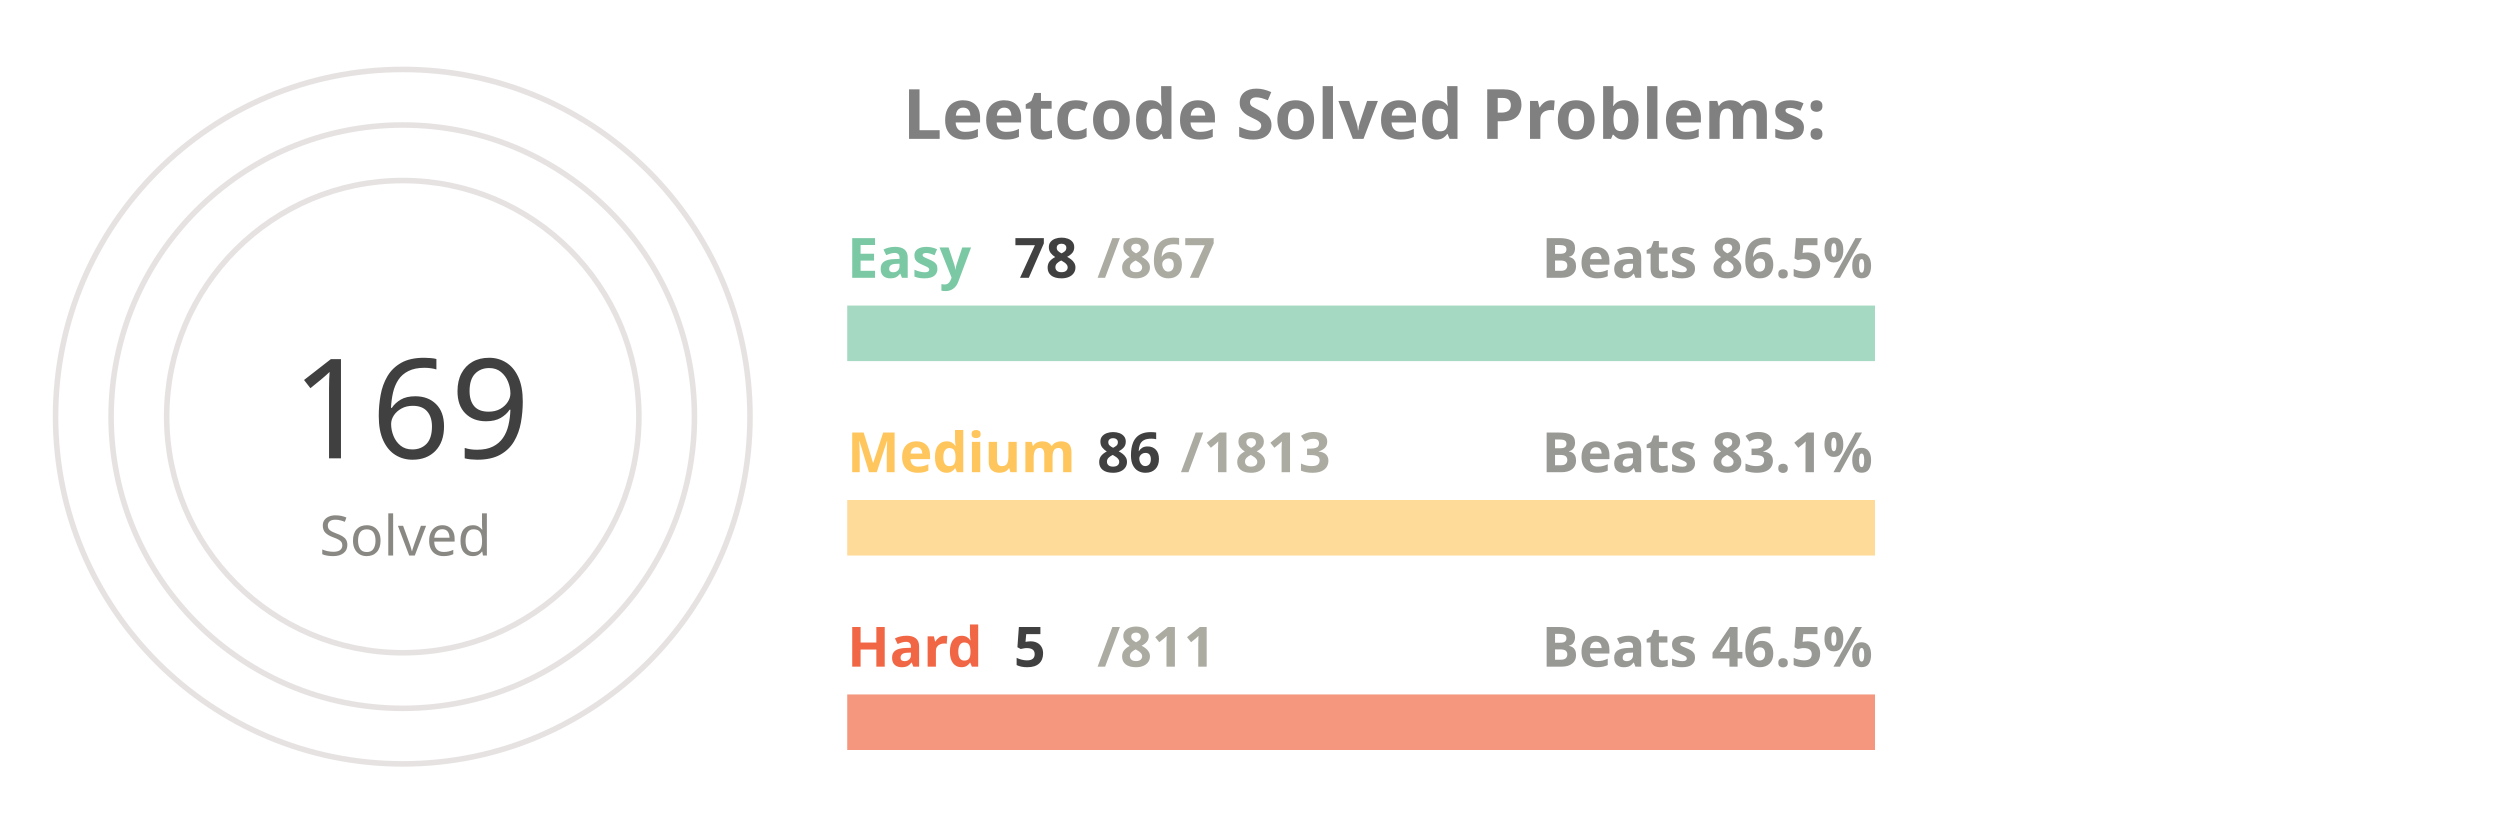
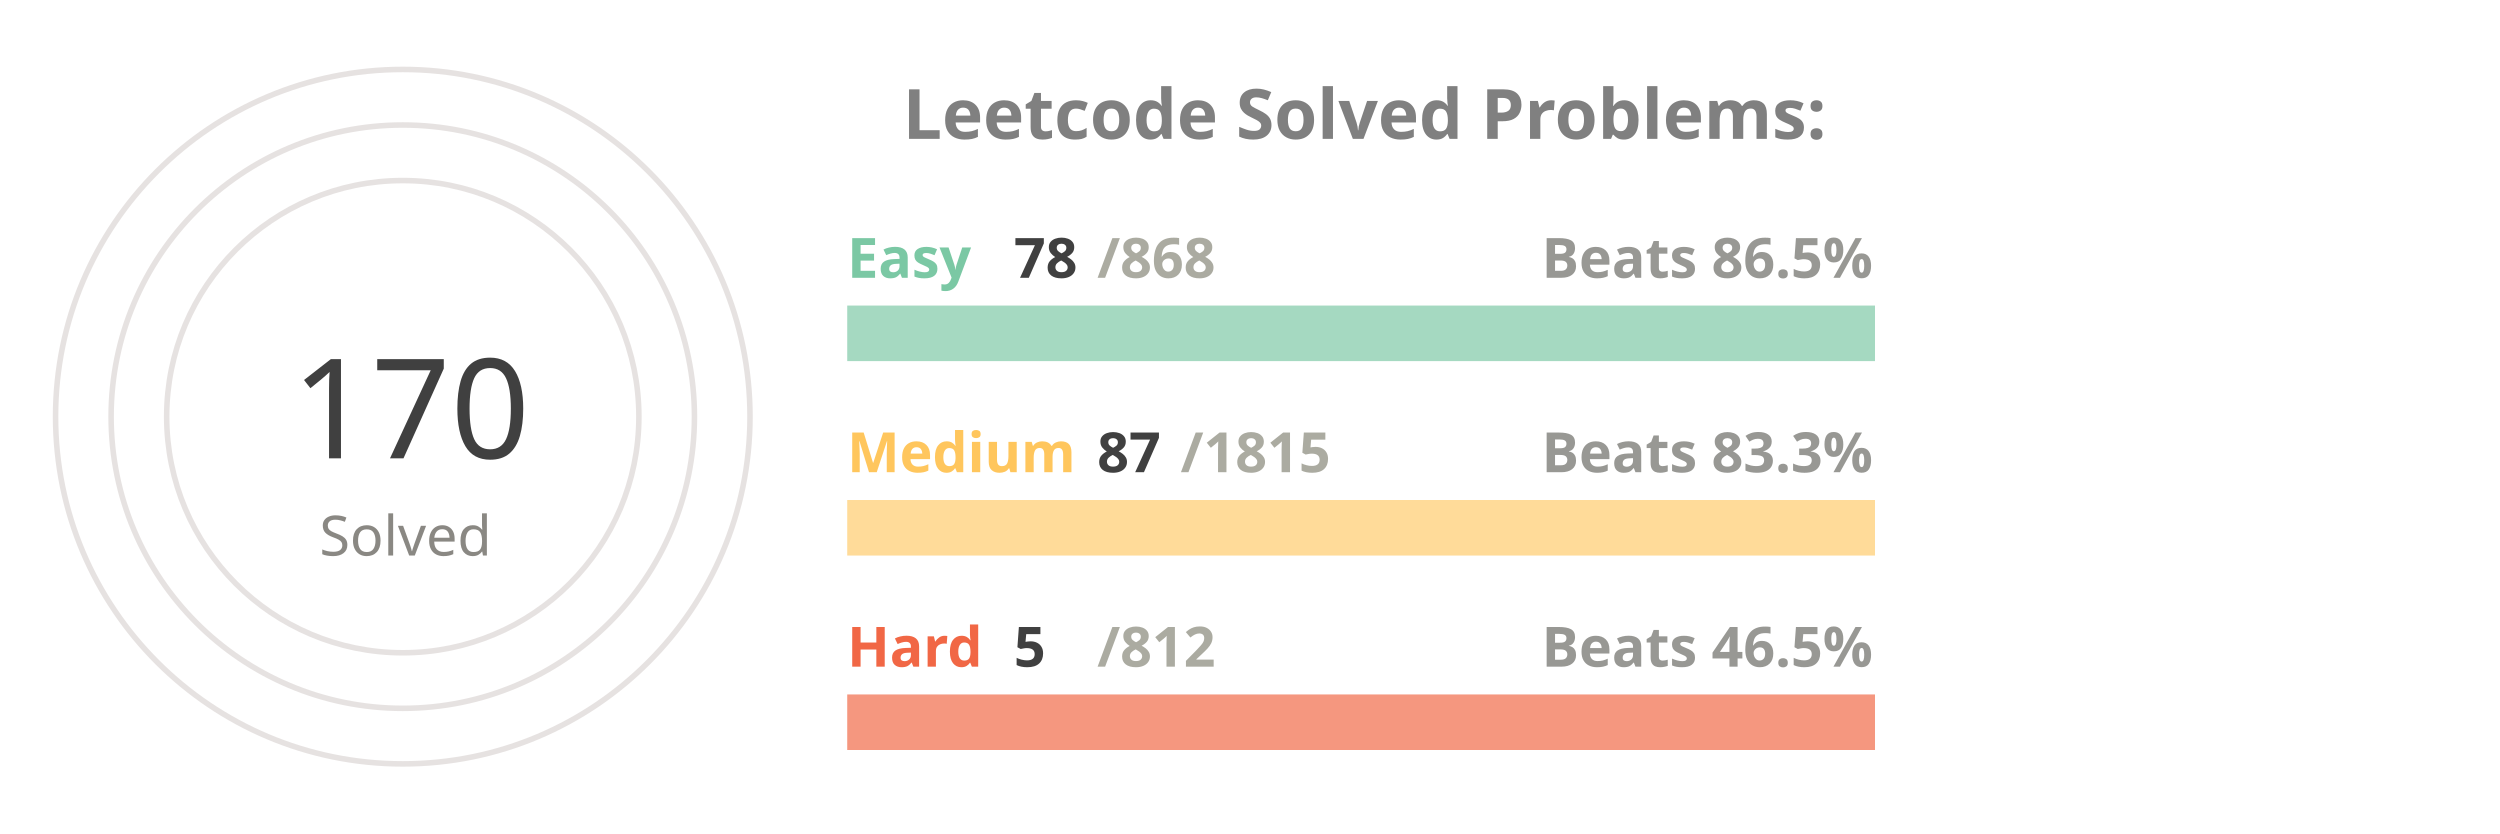
<svg xmlns="http://www.w3.org/2000/svg" viewBox="0 0 650 300" height="200px" width="600px">
  <style>
.label {
	font: bold 25px sans-serif;
	color: #404040;
	-webkit-text-stroke: 1px white;
  }
.name {
	font: bold 20px sans-serif;
	color: #404040;
  }

.line {
	stroke-dasharray: 1000;
	stroke-dashoffset: 1000;
	animation: dash 3.5s ease-in-out forwards;	
	animation-iteration-count: infinite;
	animation-direction: alternate-reverse;
}

.totalSum {
	font: 50px sans-serif;
}

.totalSumLabel {
	font: 20px sans-serif;
}

.path {
	stroke-dasharray: 1000;
	stroke-dashoffset: 1000;
	animation: dash 3.5s ease-in-out forwards;	
	animation-iteration-count: infinite;
	animation-direction: alternate-reverse;
}
  
@keyframes dash {
	to {
		stroke-dashoffset: 0;
	}
}

</style>
  <g stroke="#E6E2E1" fill="none" stroke-width="2">
    <circle cx="20" cy="150" r="125" />
    <circle cx="20" cy="150" r="105" />
    <circle cx="20" cy="150" r="85" />
  </g>
  <g fill="none" stroke-width="20">
    <line x1="180" y1="120" x2="550" y2="120" stroke="#a5d9c1" />
    <line x1="180" y1="190" x2="550" y2="190" stroke="#ffdb99" />
    <line x1="180" y1="260" x2="550" y2="260" stroke="#f5977f" />
  </g>
  <g fill="none" stroke-width="20" class="line">
    <line x1="180" y1="120" x2="213" y2="120" stroke="#7BC8A4" />
    <line x1="180" y1="190" x2="197" y2="190" stroke="#FFC65D" />
    <line x1="180" y1="260" x2="182" y2="260" stroke="#F16745" />
  </g>
  <g fill="none" stroke-width="20" stroke-linecap="round" class="path">
    <path d="M 20 25 A 125 125 45 0 1 78 39" stroke="#7BC8A4" />
    <path d="M 20 45 A 105 105 45 0 1 45 48" stroke="#FFC65D" />
    <path d="M 20 65 A 85 85 45 0 1 20 65" stroke="#F16745" />
  </g>
  <g class="name">
    <text x="180" y="100" fill="#7BC8A4">Easy</text>
    <text x="240" y="100" fill="#404040">78</text>
-     <text x="270" y="100" fill="#ABABA1">/867</text>
+     <text x="270" y="100" fill="#ABABA1">/868</text>
    <text x="430" y="100" fill="#989894">Beats 86.5%</text>
    <text x="180" y="170" fill="#FFC65D">Medium</text>
-     <text x="270" y="170" fill="#404040">86</text>
-     <text x="300" y="170" fill="#ABABA1">/1813</text>
-     <text x="430" y="170" fill="#989894">Beats 83.1%</text>
+     <text x="270" y="170" fill="#404040">87</text>
+     <text x="300" y="170" fill="#ABABA1">/1815</text>
+     <text x="430" y="170" fill="#989894">Beats 83.3%</text>
    <text x="180" y="240" fill="#F16745">Hard</text>
    <text x="240" y="240" fill="#404040">5</text>
-     <text x="270" y="240" fill="#ABABA1">/811</text>
+     <text x="270" y="240" fill="#ABABA1">/812</text>
    <text x="430" y="240" fill="#989894">Beats 46.5%</text>
  </g>
  <g>
-     <text x="-20" y="165" fill="#404040" class="totalSum">169</text>
+     <text x="-20" y="165" fill="#404040" class="totalSum">170</text>
    <text x="-10" y="200" fill="#8A8883" class="totalSumLabel">Solved</text>
  </g>
  <g class="label">
    <text x="200" y="50" fill="gray">Leetcode Solved Problems:</text>
  </g>
</svg>
